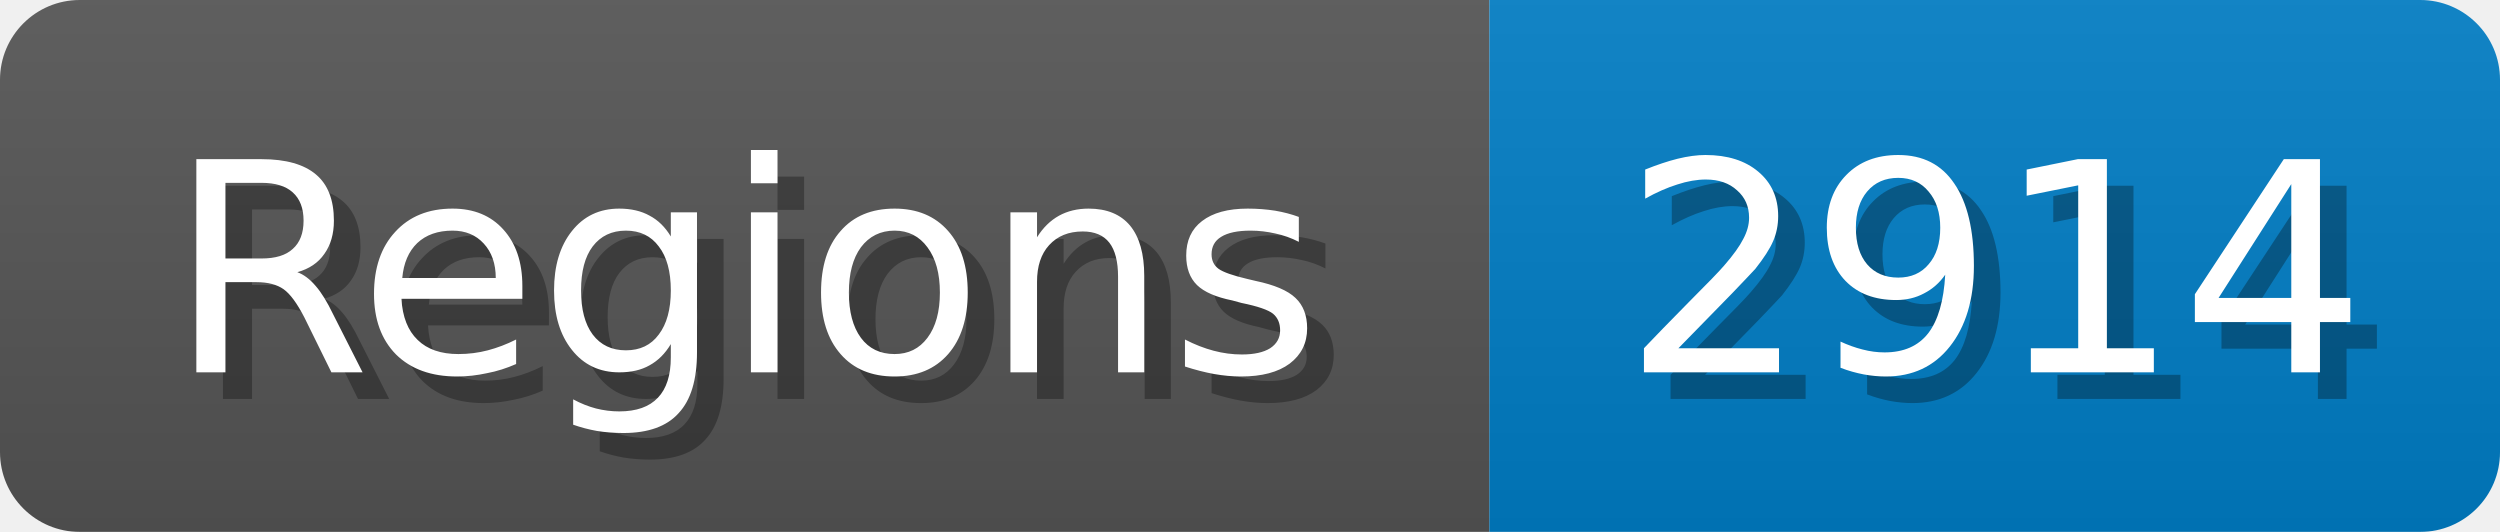
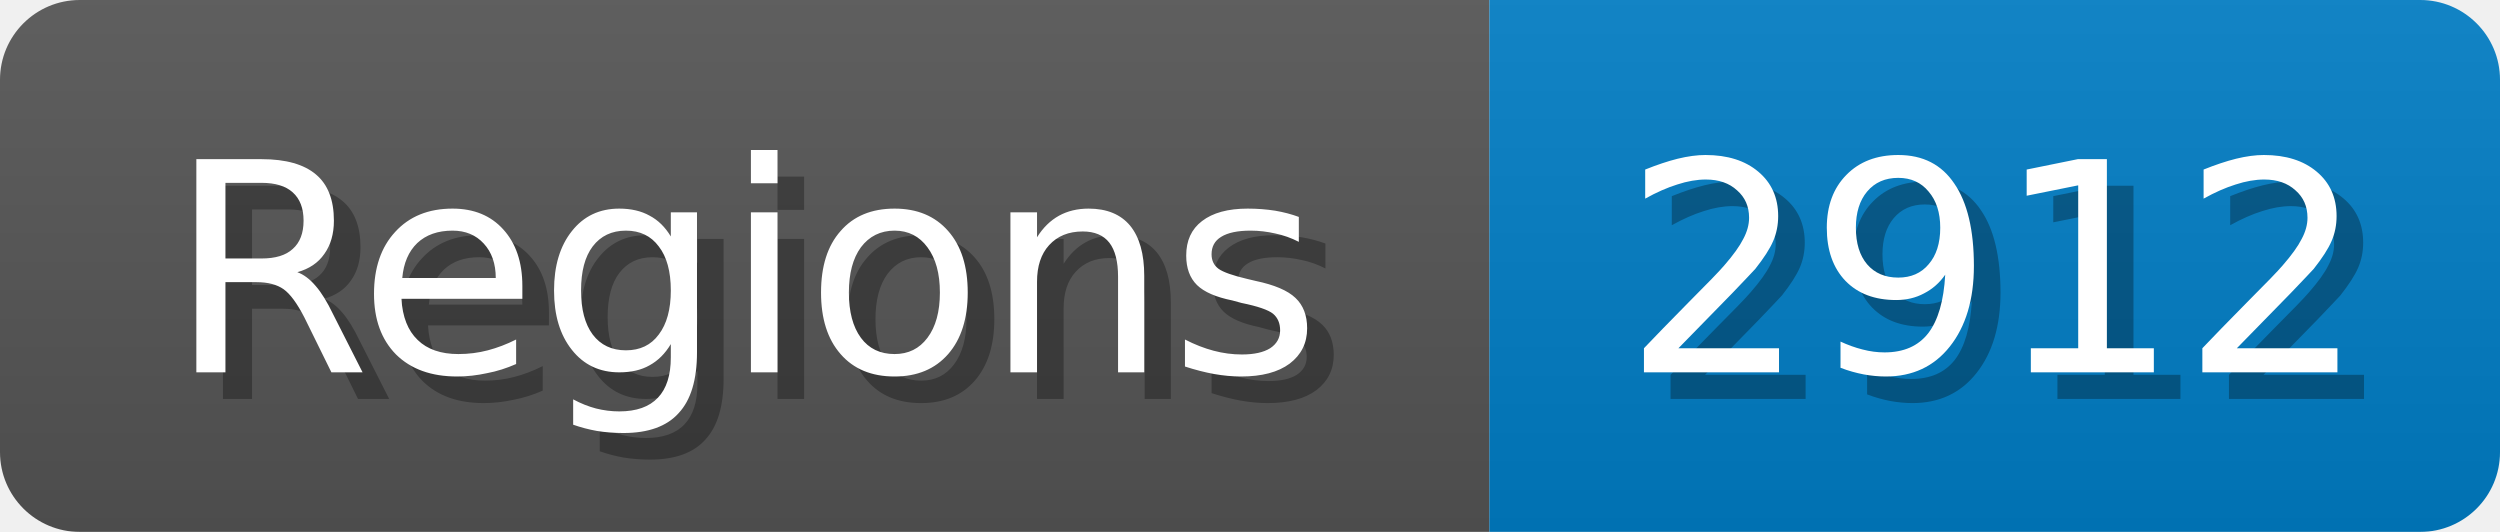
<svg xmlns="http://www.w3.org/2000/svg" width="94" height="20">
  <linearGradient id="b" x2="0" y2="100%">
    <stop offset="0" stop-color="#bbb" stop-opacity=".1" />
    <stop offset="1" stop-opacity=".1" />
  </linearGradient>
  <mask id="anybadge_1">
    <rect width="94" height="20" rx="3" fill="#fff" />
  </mask>
  <g mask="url(#anybadge_1)">
    <path fill="#555" d="M0 0h56v20H0z" />
    <path fill="#007ec6" d="M56 0h38v20H56z" />
    <path fill="url(#b)" d="M0 0h94v20H0z" />
  </g>
  <g fill="#fff" text-anchor="middle" font-family="DejaVu Sans,Verdana,Geneva,sans-serif" font-size="11">
    <text x="29.0" y="15" fill="#010101" fill-opacity=".3">Regions</text>
    <text x="28.0" y="14">Regions</text>
  </g>
  <g fill="#fff" text-anchor="middle" font-family="DejaVu Sans,Verdana,Geneva,sans-serif" font-size="11">
-     <text x="76.0" y="15" fill="#010101" fill-opacity=".3">2914</text>
-     <text x="75.0" y="14">2914</text>
+     <text x="76.0" y="15" fill="#010101" fill-opacity=".3">2912</text>
+     <text x="75.0" y="14">2912</text>
  </g>
</svg>
